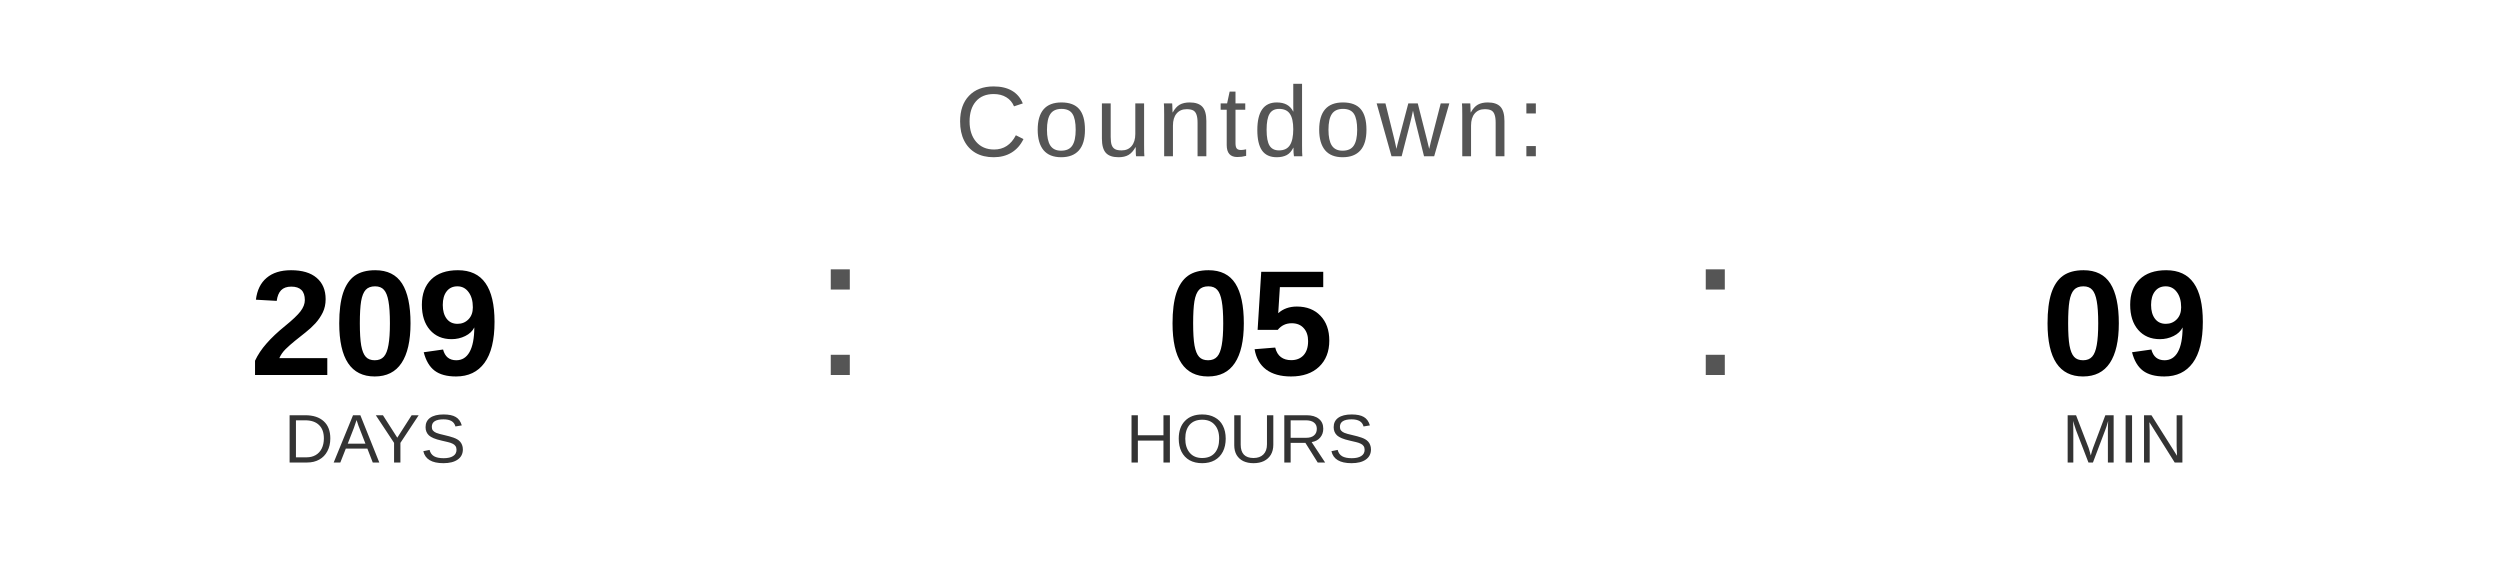
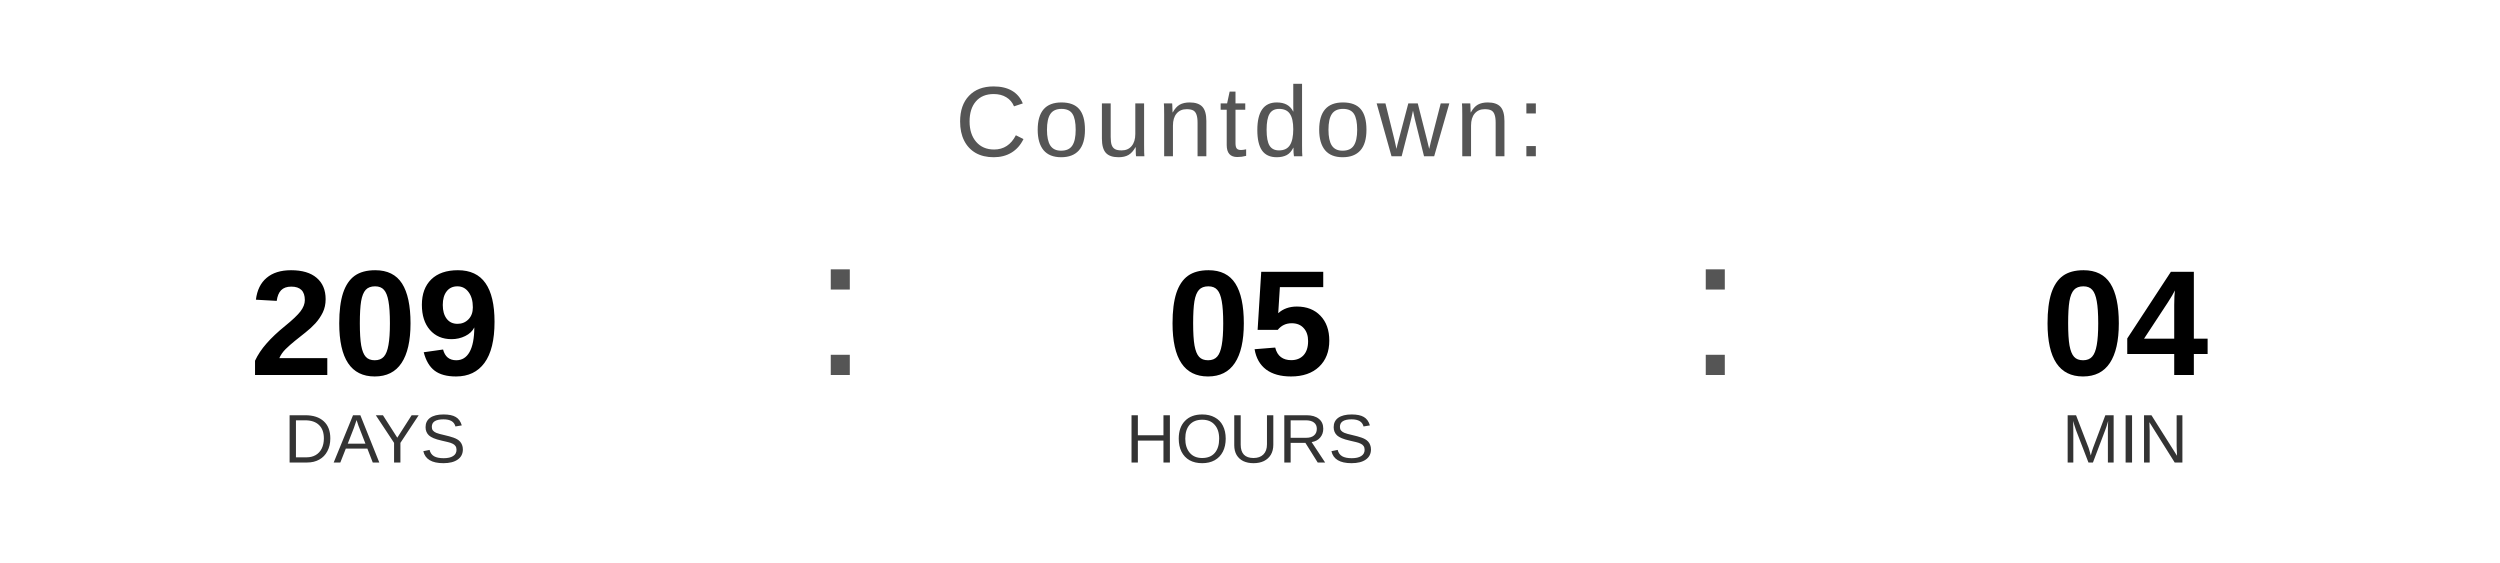
<svg xmlns="http://www.w3.org/2000/svg" width="400" height="90" viewBox="0 0 400 90">
  <text x="200" y="25" font-family="Arial, Helvetica, sans-serif" font-size="16" fill="#555555" text-anchor="middle" letter-spacing="1">
    Countdown:
  </text>
  <text x="60" y="60" font-family="Arial, Helvetica, sans-serif" font-size="24" font-weight="bold" fill="#000000" text-anchor="middle">209</text>
  <text x="60" y="74" font-family="Arial, Helvetica, sans-serif" font-size="11" fill="#333333" text-anchor="middle">DAYS</text>
  <text x="130" y="60" font-family="Arial, sans-serif" font-size="32" fill="#555555">:</text>
  <text x="200" y="60" font-family="Arial, Helvetica, sans-serif" font-size="24" font-weight="bold" fill="#000000" text-anchor="middle">05</text>
  <text x="200" y="74" font-family="Arial, Helvetica, sans-serif" font-size="11" fill="#333333" text-anchor="middle">HOURS</text>
  <text x="270" y="60" font-family="Arial, sans-serif" font-size="32" fill="#555555">:</text>
-   <text x="340" y="60" font-family="Arial, Helvetica, sans-serif" font-size="24" font-weight="bold" fill="#000000" text-anchor="middle">09</text>
+   <text x="340" y="60" font-family="Arial, Helvetica, sans-serif" font-size="24" font-weight="bold" fill="#000000" text-anchor="middle">04</text>
  <text x="340" y="74" font-family="Arial, Helvetica, sans-serif" font-size="11" fill="#333333" text-anchor="middle">MIN</text>
</svg>
